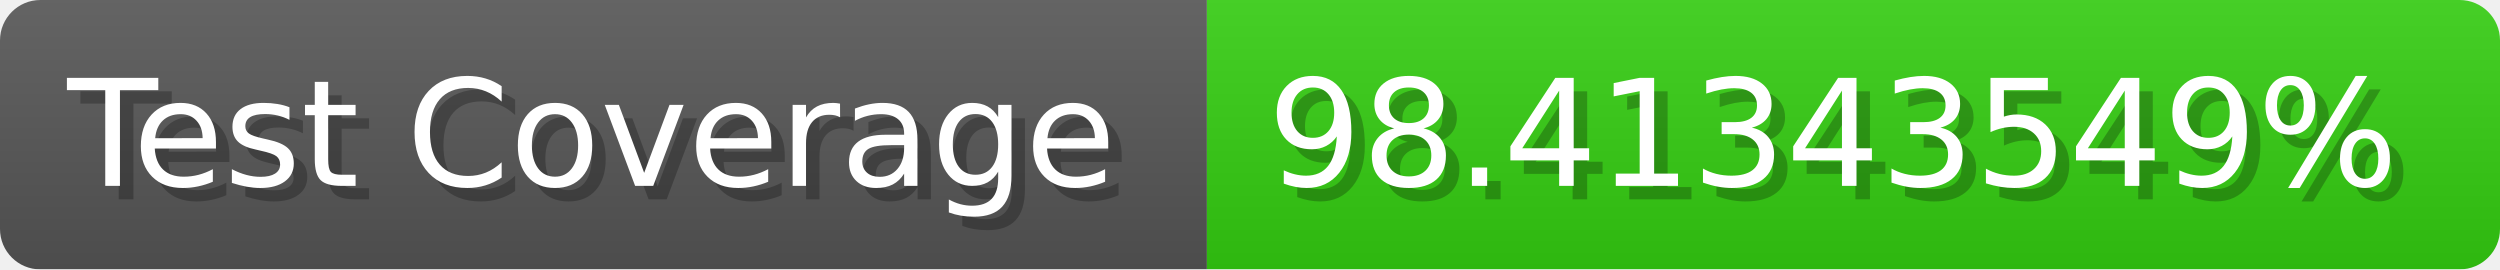
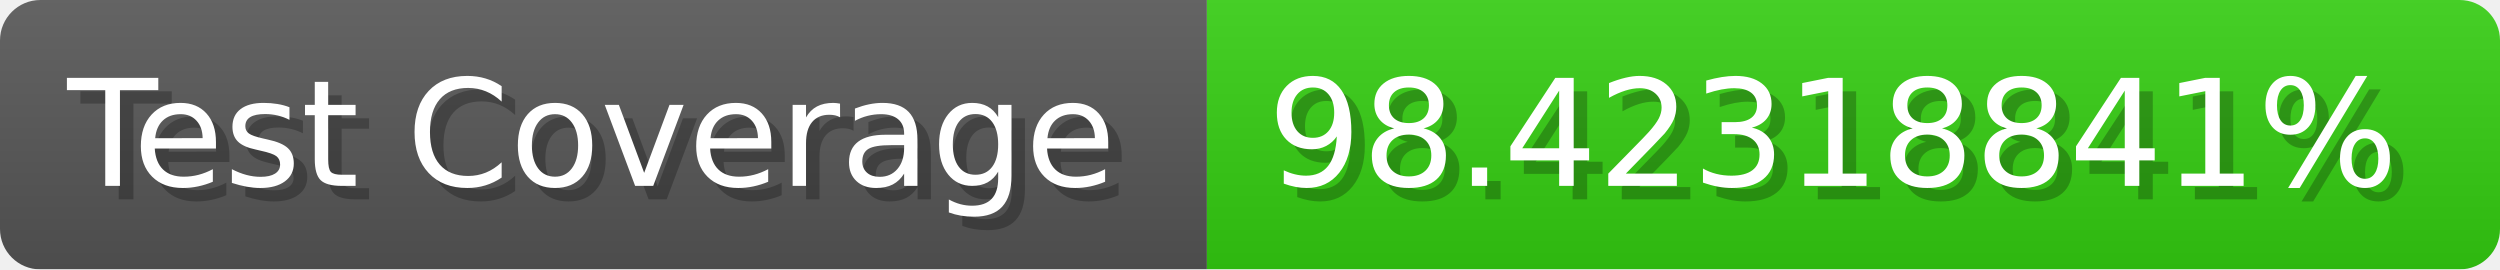
- <svg xmlns="http://www.w3.org/2000/svg" width="185.6" height="20" viewBox="0 0 1856 200" role="img" aria-label="Test Coverage: 98.41343549%">
+ <svg xmlns="http://www.w3.org/2000/svg" width="185.6" height="20" viewBox="0 0 1856 200" role="img" aria-label="Test Coverage: 98.42318841%">
  <linearGradient id="a" x2="0" y2="100%">
    <stop offset="0" stop-opacity=".1" stop-color="#EEE" />
    <stop offset="1" stop-opacity=".1" />
  </linearGradient>
  <mask id="m">
    <rect width="1856" height="200" rx="30" fill="#FFF" />
  </mask>
  <g mask="url(#m)">
    <rect width="896" height="200" fill="#555" />
    <rect width="960" height="200" fill="#3C1" x="896" />
    <rect width="1856" height="200" fill="url(#a)" />
  </g>
  <g aria-hidden="true" fill="#fff" text-anchor="start" font-family="Verdana,DejaVu Sans,sans-serif" font-size="110">
    <text x="60" y="148" textLength="796" fill="#000" opacity="0.25">Test Coverage</text>
    <text x="50" y="138" textLength="796">Test Coverage</text>
-     <text x="951" y="148" textLength="860" fill="#000" opacity="0.25">98.41343549%</text>
-     <text x="941" y="138" textLength="860">98.41343549%</text>
+     <text x="951" y="148" textLength="860" fill="#000" opacity="0.25">98.42318841%</text>
+     <text x="941" y="138" textLength="860">98.42318841%</text>
  </g>
</svg>
